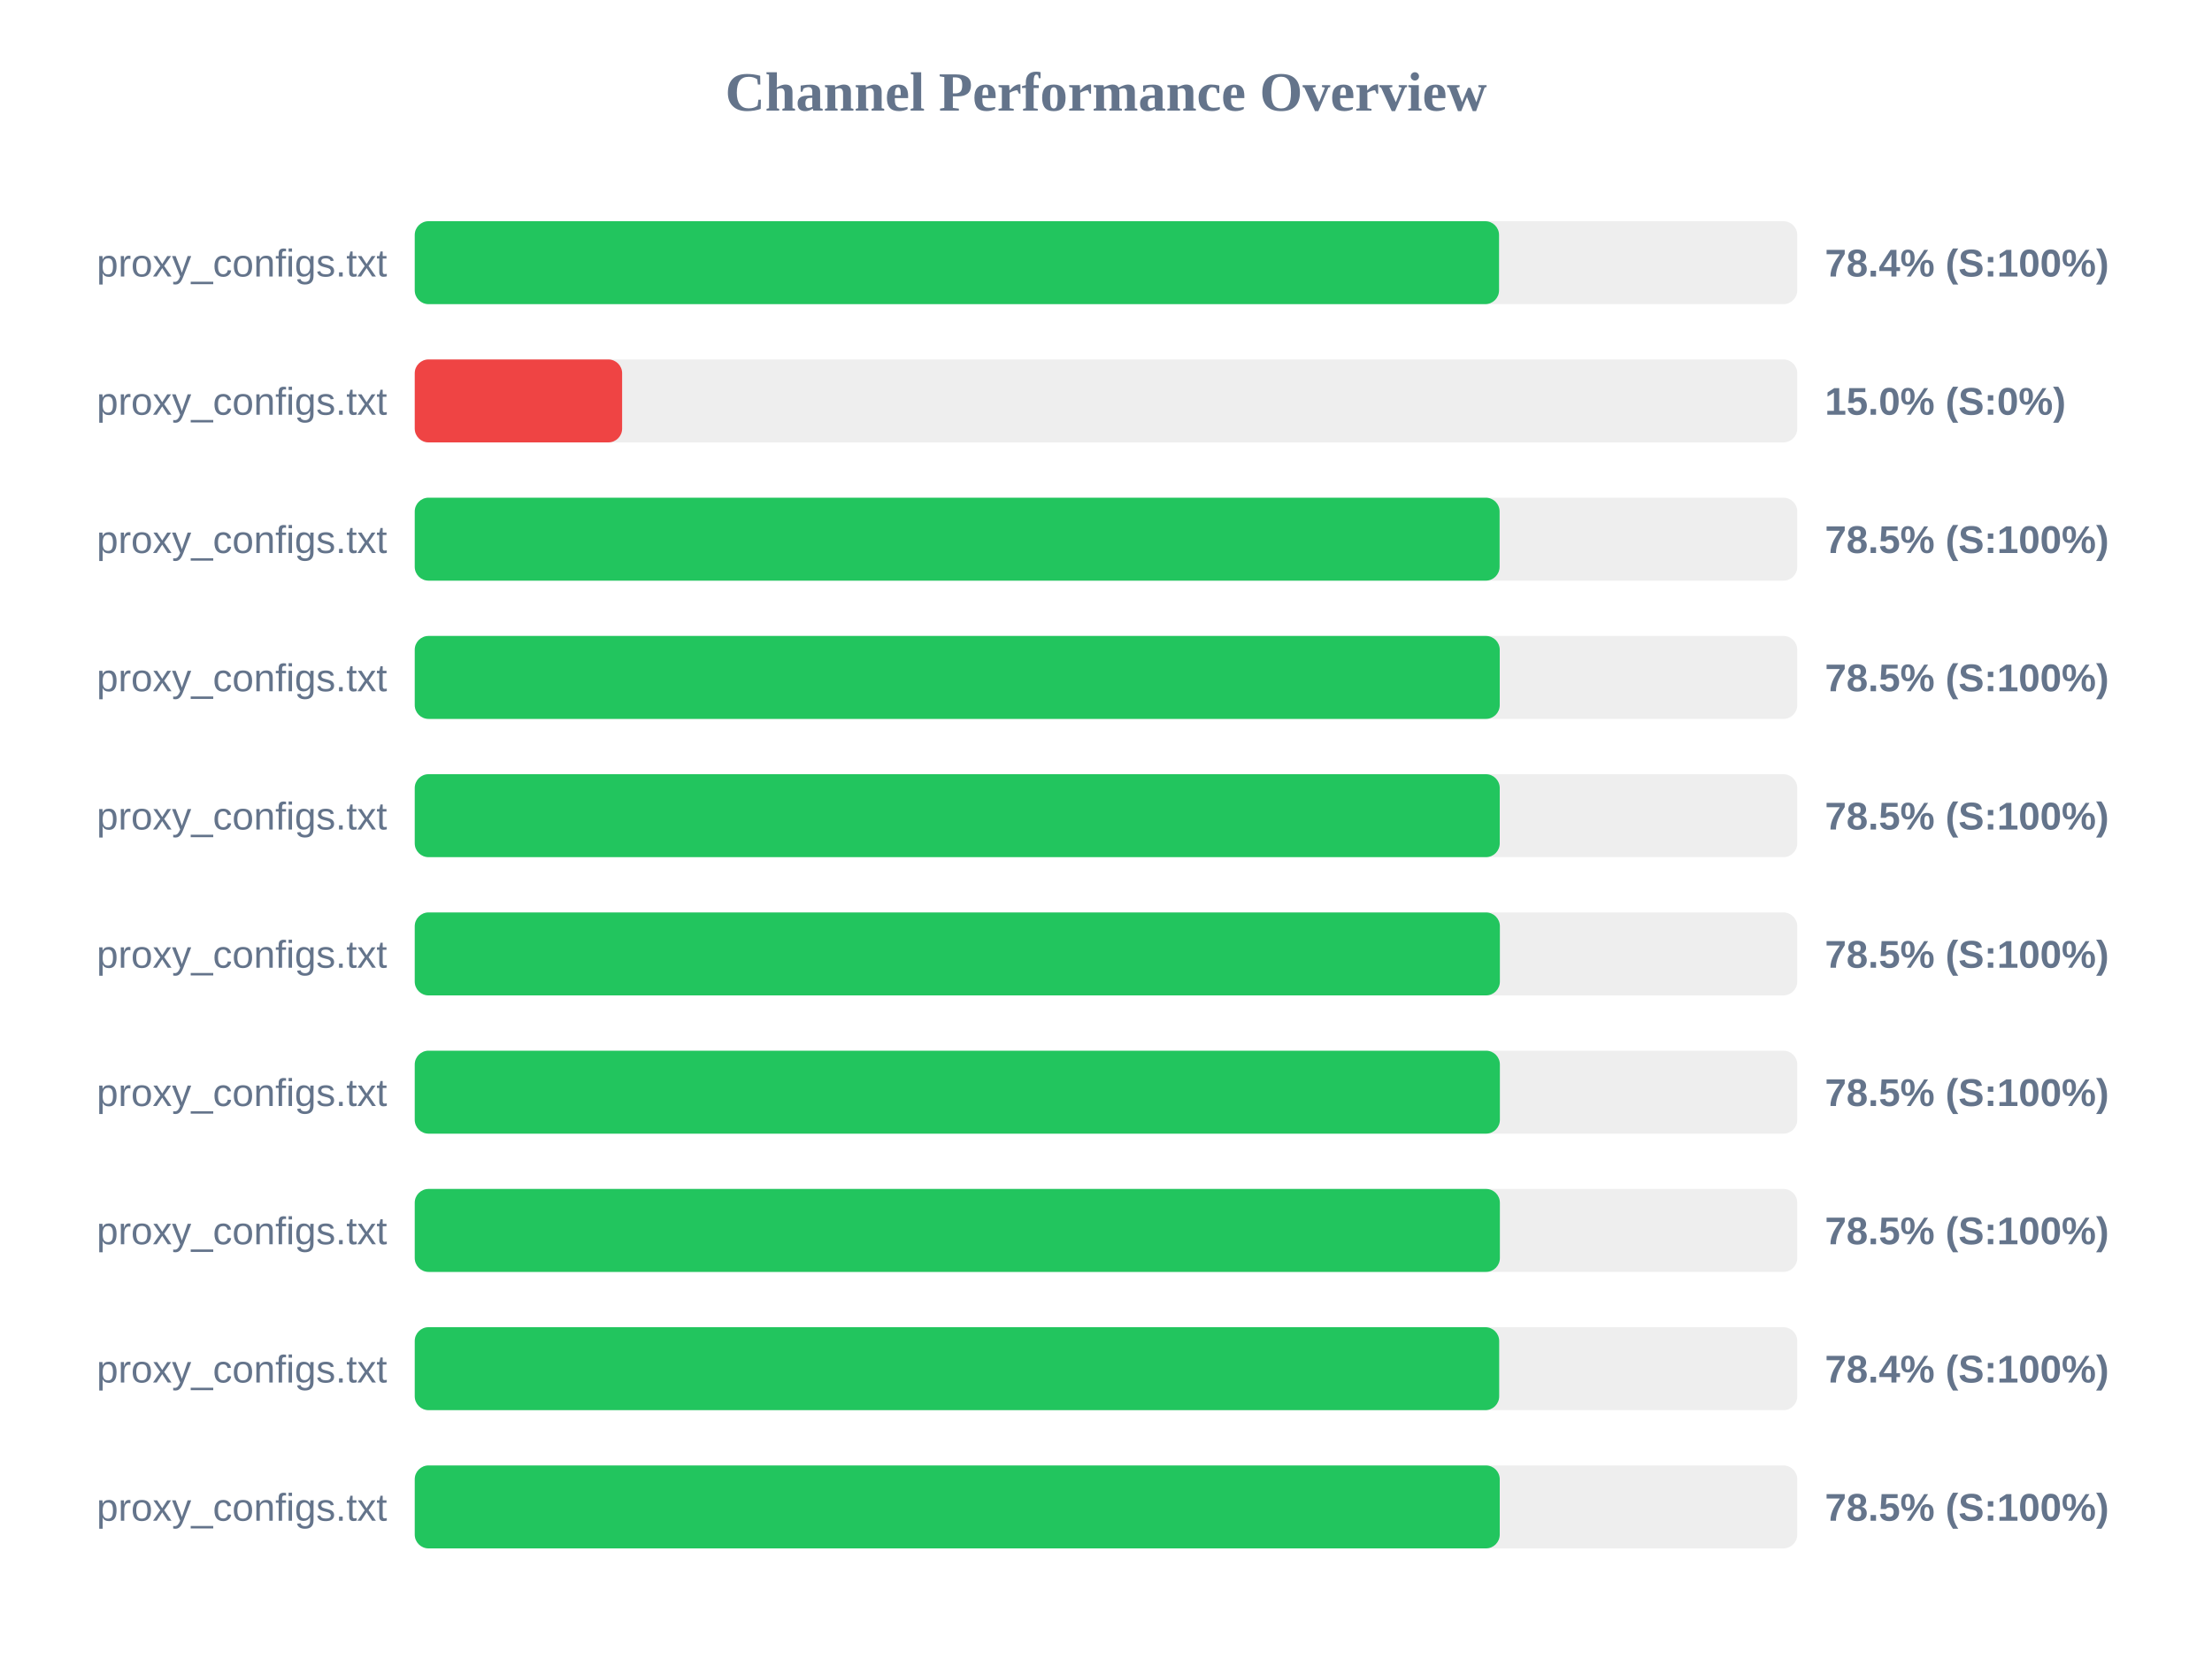
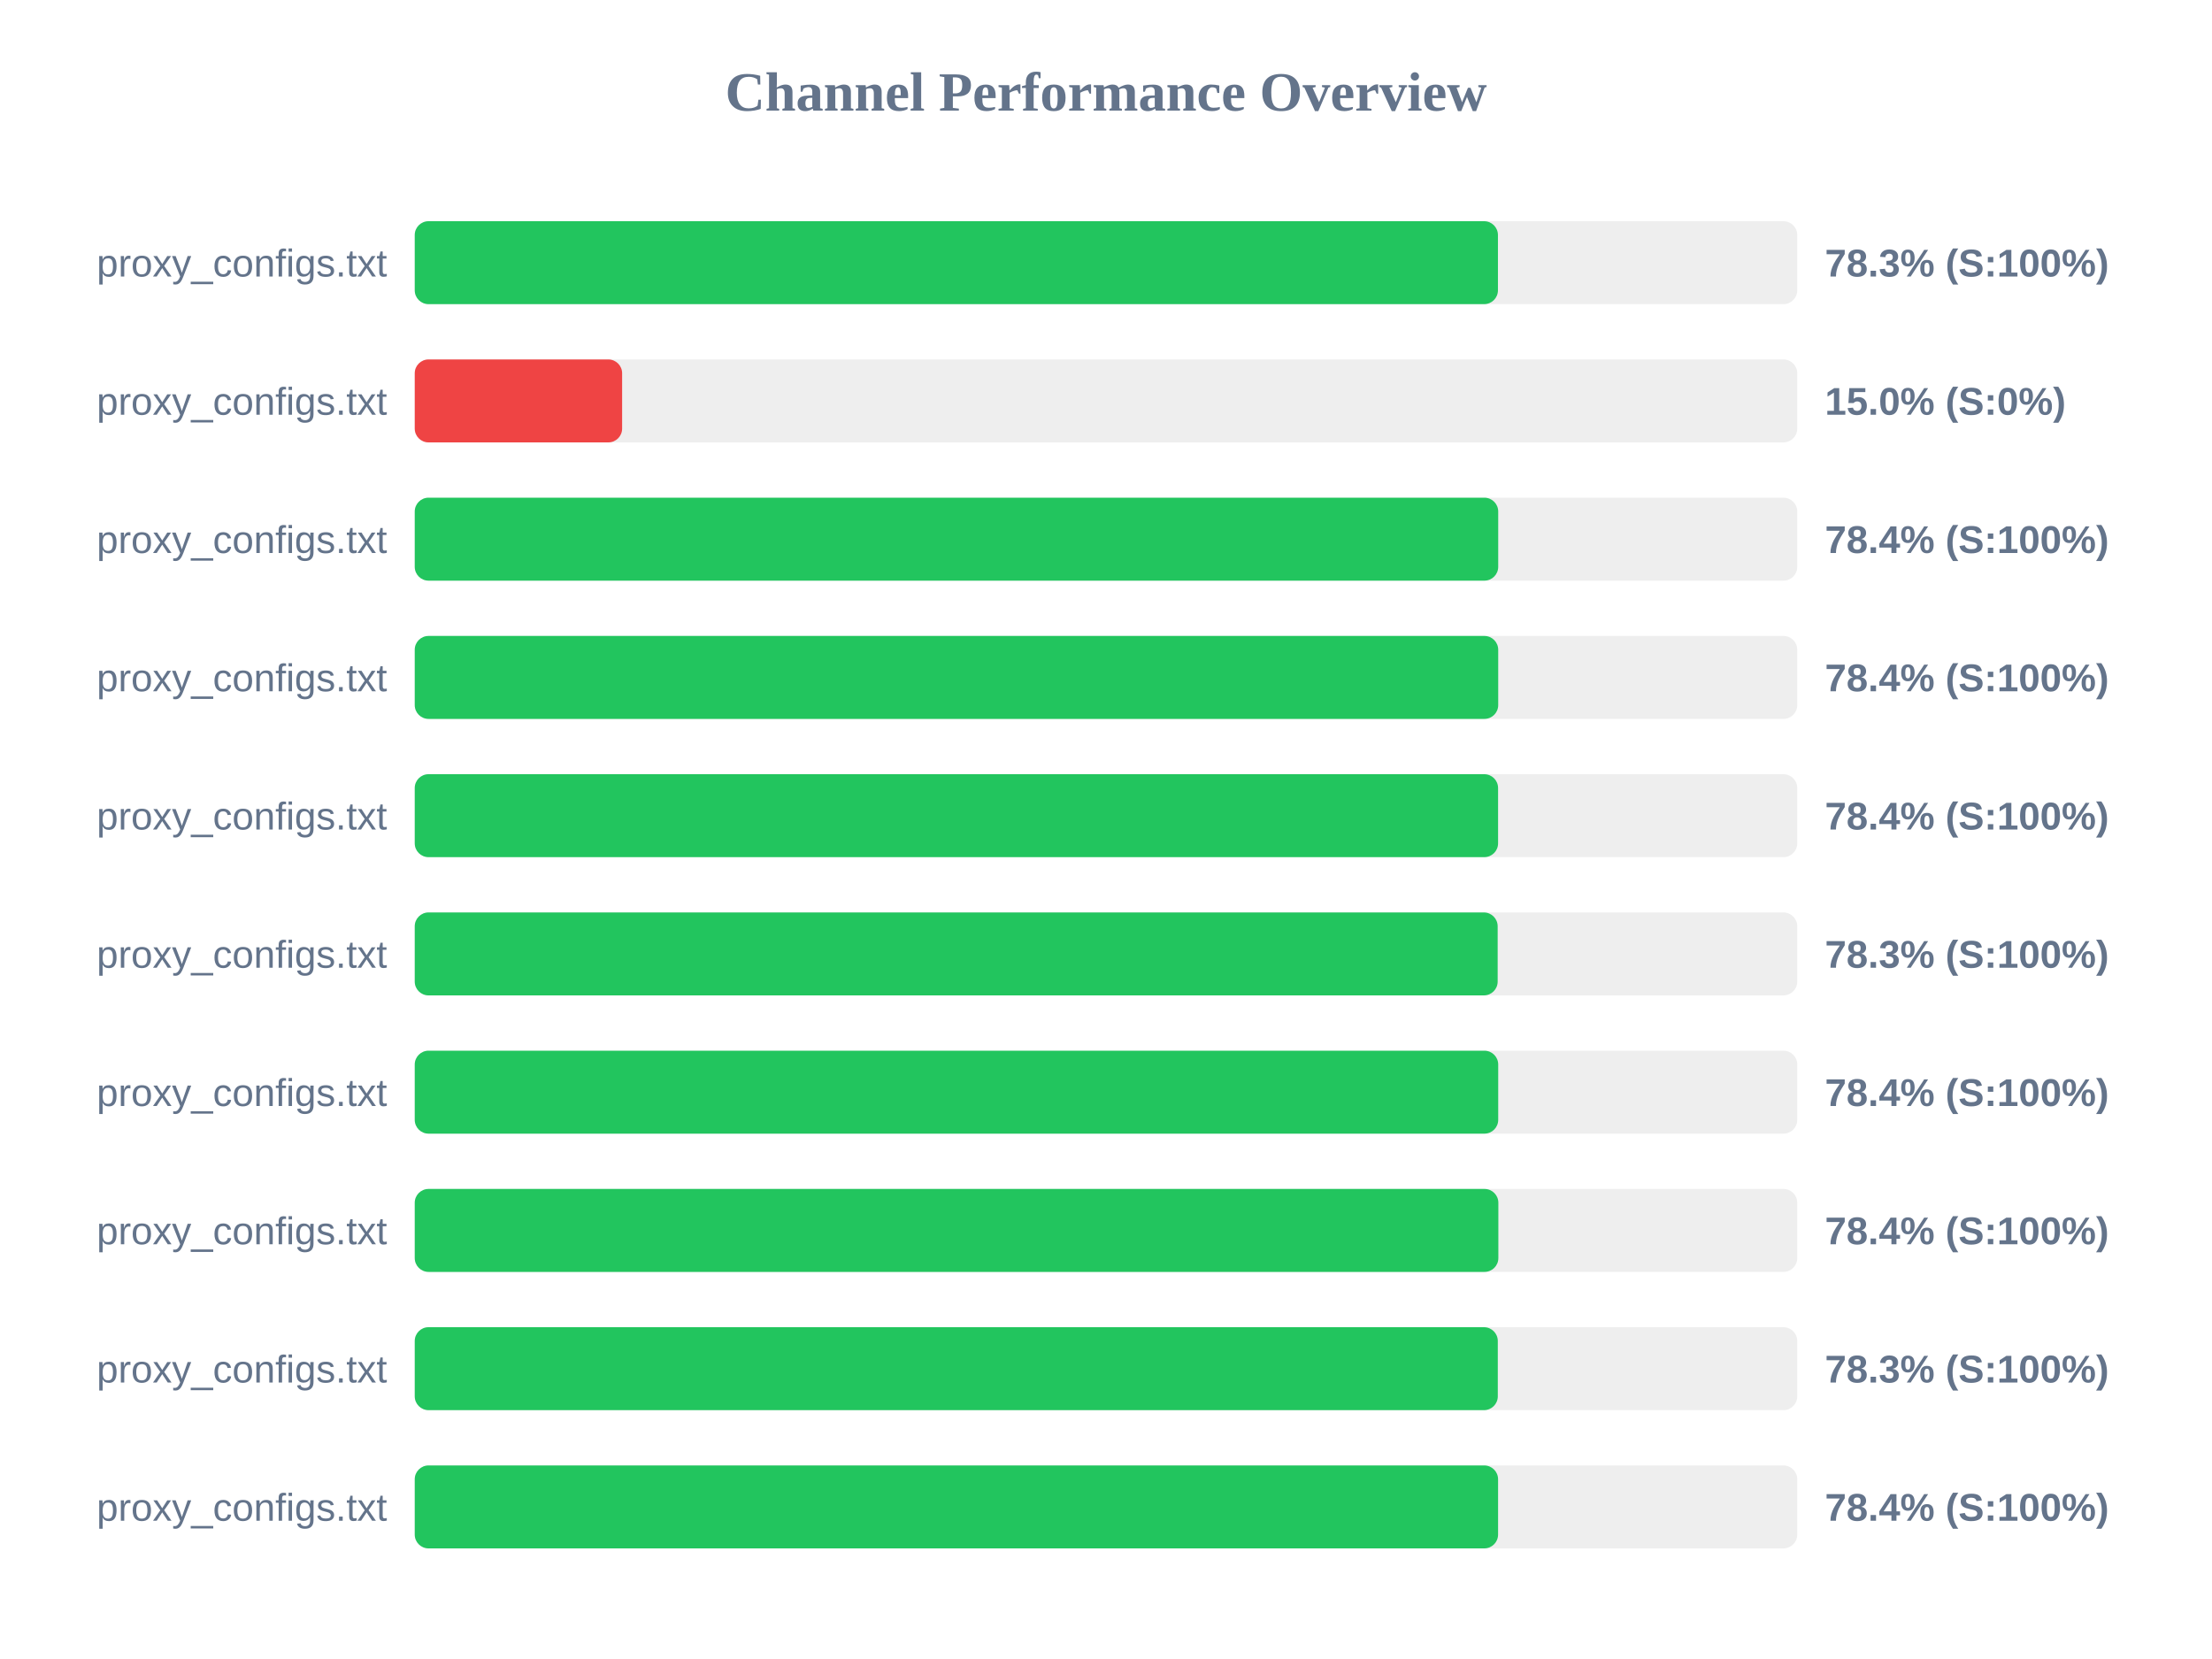
<svg xmlns="http://www.w3.org/2000/svg" width="800" height="600" version="1.1">
  <style>
        .row { font: 14px Arial; fill: #64748b; }
        .score { font: bold 14px Arial; fill: #64748b; }
    </style>
  <text x="400" y="40" text-anchor="middle" font-size="20px" font-weight="bold" fill="#64748b">Channel Performance Overview</text>
  <rect x="150" y="80" width="500" height="30" fill="#eee" rx="5" />
-   <rect x="150" y="80" width="392.15" height="30" fill="#22c55e" rx="5" />
+   <rect x="150" y="80" width="391.75" height="30" fill="#22c55e" rx="5" />
  <text x="140" y="100" text-anchor="end" class="row">proxy_configs.txt</text>
-   <text x="660" y="100" text-anchor="start" class="score">78.4% (S:100%)</text>
+   <text x="660" y="100" text-anchor="start" class="score">78.3% (S:100%)</text>
  <rect x="150" y="130" width="500" height="30" fill="#eee" rx="5" />
  <rect x="150" y="130" width="75.0" height="30" fill="#ef4444" rx="5" />
  <text x="140" y="150" text-anchor="end" class="row">proxy_configs.txt</text>
  <text x="660" y="150" text-anchor="start" class="score">15.0% (S:0%)</text>
  <rect x="150" y="180" width="500" height="30" fill="#eee" rx="5" />
-   <rect x="150" y="180" width="392.35" height="30" fill="#22c55e" rx="5" />
+   <rect x="150" y="180" width="391.85" height="30" fill="#22c55e" rx="5" />
  <text x="140" y="200" text-anchor="end" class="row">proxy_configs.txt</text>
-   <text x="660" y="200" text-anchor="start" class="score">78.5% (S:100%)</text>
+   <text x="660" y="200" text-anchor="start" class="score">78.4% (S:100%)</text>
  <rect x="150" y="230" width="500" height="30" fill="#eee" rx="5" />
-   <rect x="150" y="230" width="392.4" height="30" fill="#22c55e" rx="5" />
+   <rect x="150" y="230" width="391.85" height="30" fill="#22c55e" rx="5" />
  <text x="140" y="250" text-anchor="end" class="row">proxy_configs.txt</text>
-   <text x="660" y="250" text-anchor="start" class="score">78.5% (S:100%)</text>
+   <text x="660" y="250" text-anchor="start" class="score">78.4% (S:100%)</text>
  <rect x="150" y="280" width="500" height="30" fill="#eee" rx="5" />
-   <rect x="150" y="280" width="392.4" height="30" fill="#22c55e" rx="5" />
+   <rect x="150" y="280" width="391.8" height="30" fill="#22c55e" rx="5" />
  <text x="140" y="300" text-anchor="end" class="row">proxy_configs.txt</text>
-   <text x="660" y="300" text-anchor="start" class="score">78.5% (S:100%)</text>
+   <text x="660" y="300" text-anchor="start" class="score">78.4% (S:100%)</text>
  <rect x="150" y="330" width="500" height="30" fill="#eee" rx="5" />
-   <rect x="150" y="330" width="392.45" height="30" fill="#22c55e" rx="5" />
+   <rect x="150" y="330" width="391.65" height="30" fill="#22c55e" rx="5" />
  <text x="140" y="350" text-anchor="end" class="row">proxy_configs.txt</text>
-   <text x="660" y="350" text-anchor="start" class="score">78.5% (S:100%)</text>
+   <text x="660" y="350" text-anchor="start" class="score">78.3% (S:100%)</text>
  <rect x="150" y="380" width="500" height="30" fill="#eee" rx="5" />
-   <rect x="150" y="380" width="392.45" height="30" fill="#22c55e" rx="5" />
+   <rect x="150" y="380" width="391.85" height="30" fill="#22c55e" rx="5" />
  <text x="140" y="400" text-anchor="end" class="row">proxy_configs.txt</text>
-   <text x="660" y="400" text-anchor="start" class="score">78.5% (S:100%)</text>
+   <text x="660" y="400" text-anchor="start" class="score">78.4% (S:100%)</text>
  <rect x="150" y="430" width="500" height="30" fill="#eee" rx="5" />
-   <rect x="150" y="430" width="392.45" height="30" fill="#22c55e" rx="5" />
+   <rect x="150" y="430" width="391.9" height="30" fill="#22c55e" rx="5" />
  <text x="140" y="450" text-anchor="end" class="row">proxy_configs.txt</text>
-   <text x="660" y="450" text-anchor="start" class="score">78.5% (S:100%)</text>
+   <text x="660" y="450" text-anchor="start" class="score">78.4% (S:100%)</text>
  <rect x="150" y="480" width="500" height="30" fill="#eee" rx="5" />
-   <rect x="150" y="480" width="392.2" height="30" fill="#22c55e" rx="5" />
+   <rect x="150" y="480" width="391.7" height="30" fill="#22c55e" rx="5" />
  <text x="140" y="500" text-anchor="end" class="row">proxy_configs.txt</text>
-   <text x="660" y="500" text-anchor="start" class="score">78.4% (S:100%)</text>
+   <text x="660" y="500" text-anchor="start" class="score">78.3% (S:100%)</text>
  <rect x="150" y="530" width="500" height="30" fill="#eee" rx="5" />
-   <rect x="150" y="530" width="392.4" height="30" fill="#22c55e" rx="5" />
+   <rect x="150" y="530" width="391.8" height="30" fill="#22c55e" rx="5" />
  <text x="140" y="550" text-anchor="end" class="row">proxy_configs.txt</text>
-   <text x="660" y="550" text-anchor="start" class="score">78.5% (S:100%)</text>
+   <text x="660" y="550" text-anchor="start" class="score">78.4% (S:100%)</text>
</svg>
